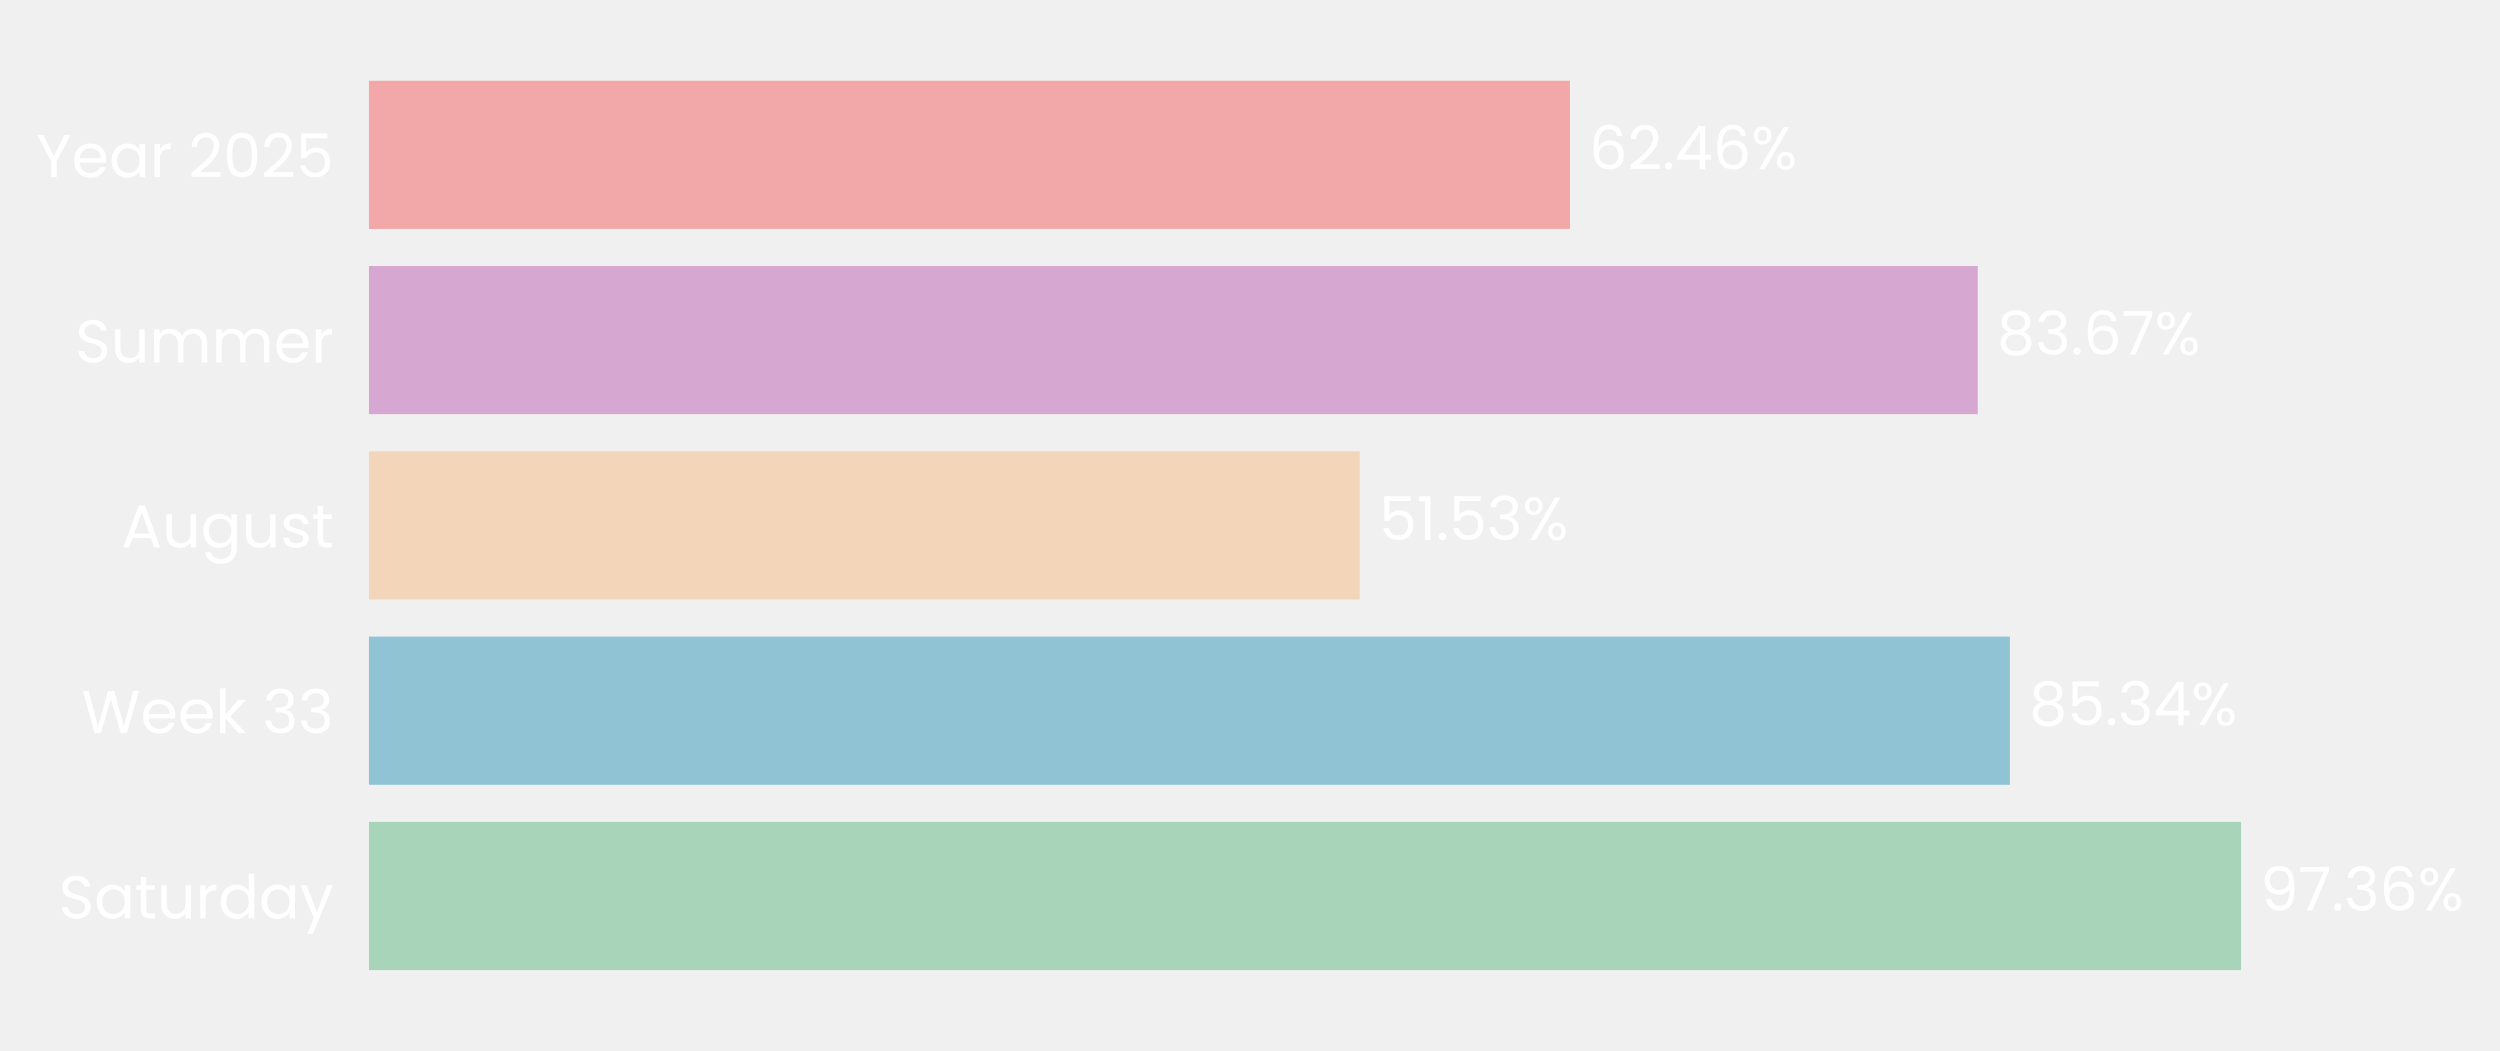
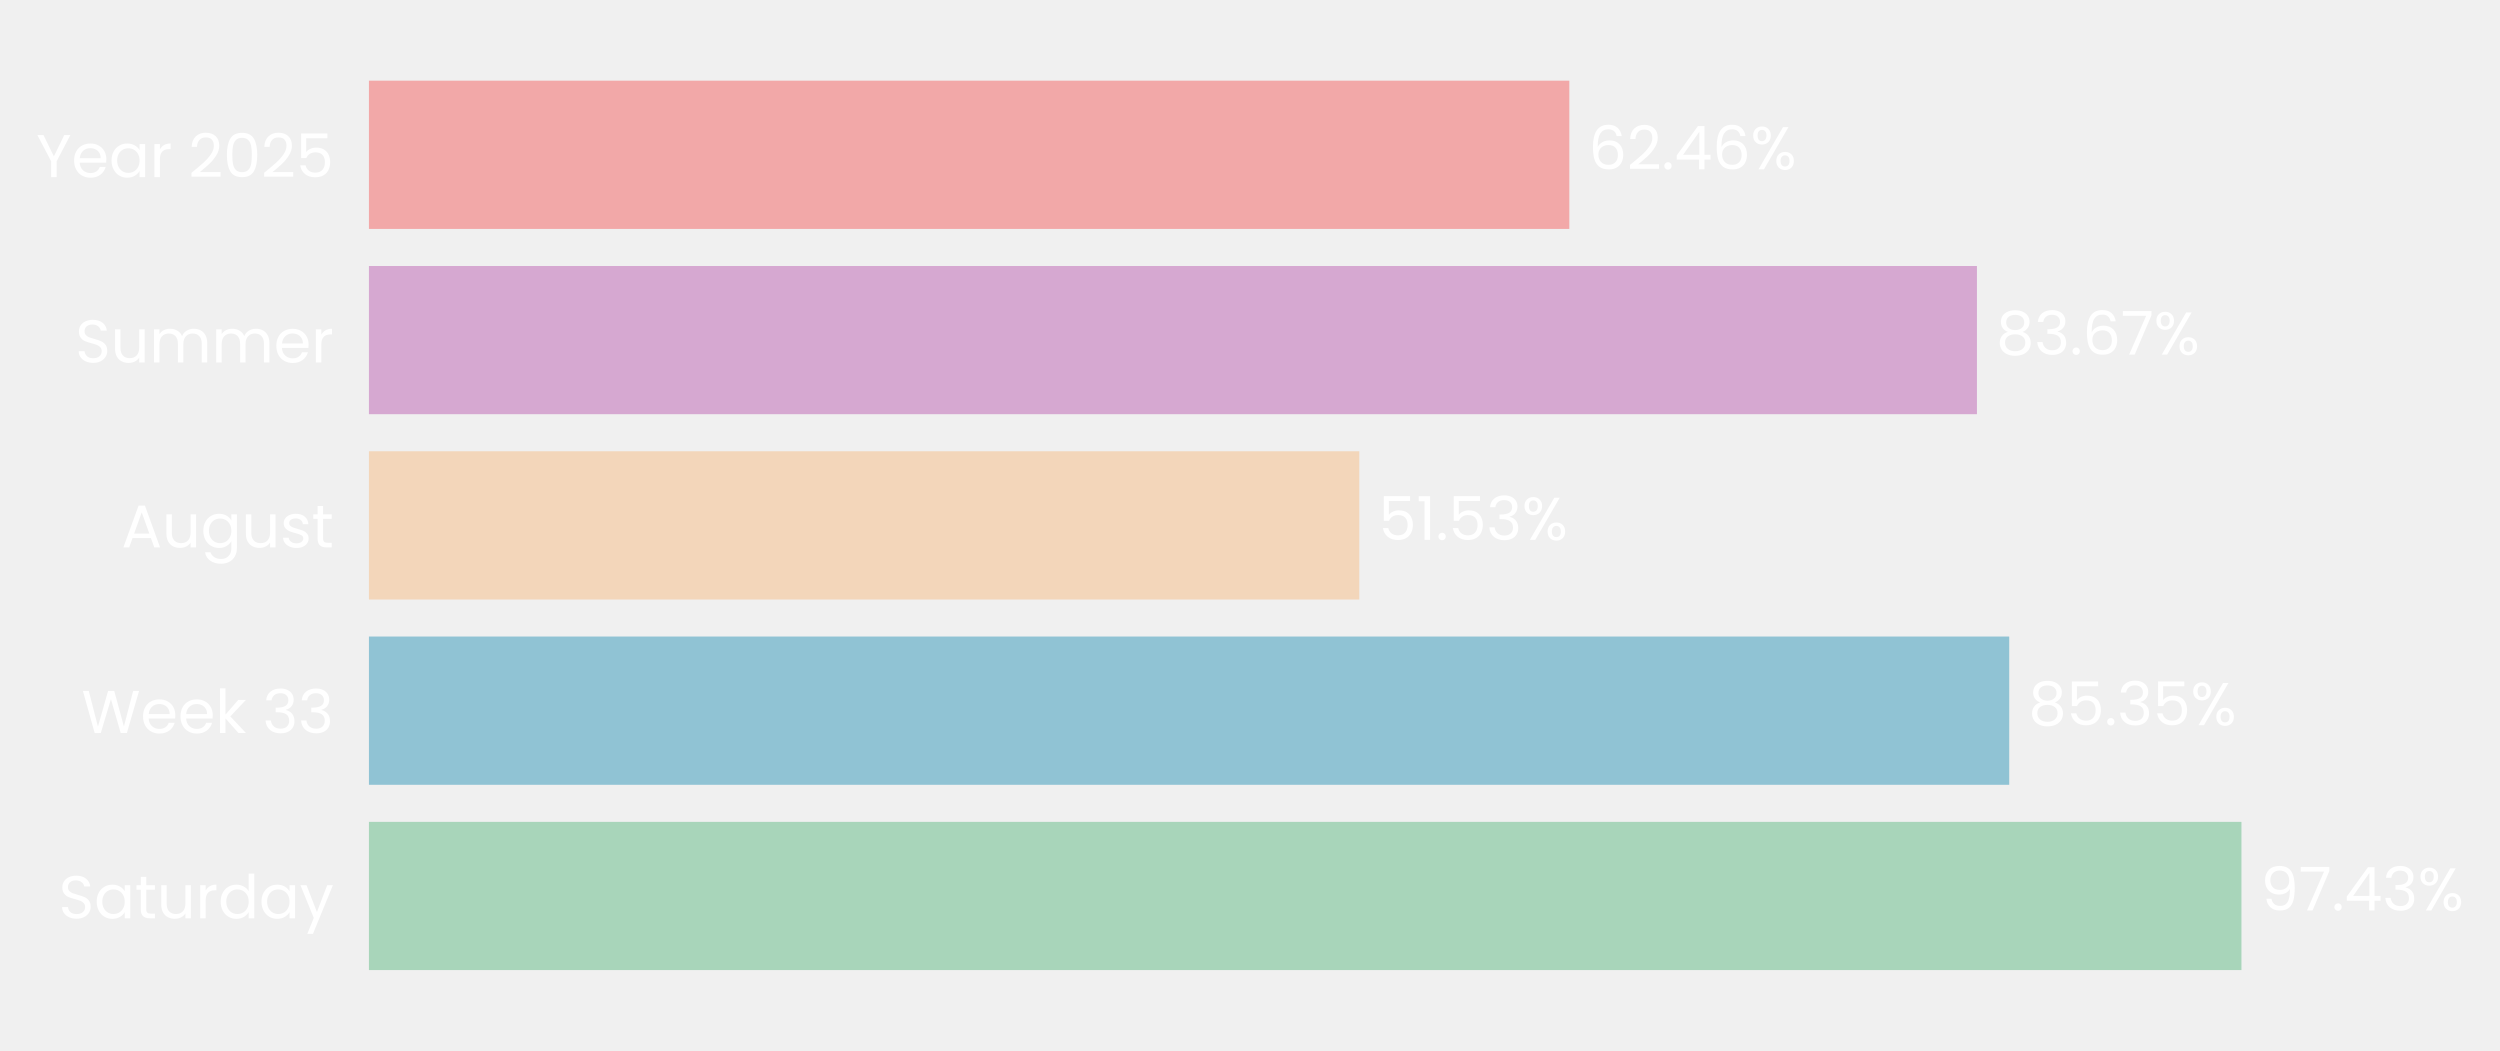
- <svg xmlns="http://www.w3.org/2000/svg" xmlns:xlink="http://www.w3.org/1999/xlink" width="496.76pt" height="208.8pt" viewBox="0 0 496.76 208.8" version="1.1">
+ <svg xmlns="http://www.w3.org/2000/svg" xmlns:xlink="http://www.w3.org/1999/xlink" width="496.775pt" height="208.8pt" viewBox="0 0 496.775 208.8" version="1.1">
  <defs>
    <style type="text/css">*{stroke-linejoin: round; stroke-linecap: butt}</style>
  </defs>
  <g id="figure_1">
    <g id="patch_1">
-       <path d="M 0 208.8  L 496.76 208.8  L 496.76 0  L 0 0  L 0 208.8  z " style="fill: none" />
+       <path d="M 0 208.8  L 496.775 208.8  L 496.775 0  L 0 0  L 0 208.8  z " style="fill: none" />
    </g>
    <g id="axes_1">
      <g id="patch_2">
-         <path d="M 73.311 201.6  L 455.393 201.6  L 455.393 7.2  L 73.311 7.2  L 73.311 201.6  z " style="fill: none" />
+         <path d="M 73.311 201.6  L 455.212 201.6  L 455.212 7.2  L 73.311 7.2  L 73.311 201.6  z " style="fill: none" />
      </g>
      <g id="patch_3">
-         <path d="M 73.311 192.764  L 445.31 192.764  L 445.31 163.309  L 73.311 163.309  z " clip-path="url(#p4c2370d248)" style="fill: #a8d5ba" />
+         <path d="M 73.311 192.764  L 445.399 192.764  L 445.399 163.309  L 73.311 163.309  z " clip-path="url(#p78596dc611)" style="fill: #a8d5ba" />
      </g>
      <g id="patch_4">
-         <path d="M 73.311 155.945  L 399.369 155.945  L 399.369 126.491  L 73.311 126.491  z " clip-path="url(#p4c2370d248)" style="fill: #90c3d4" />
+         <path d="M 73.311 155.945  L 399.253 155.945  L 399.253 126.491  L 73.311 126.491  z " clip-path="url(#p78596dc611)" style="fill: #90c3d4" />
      </g>
      <g id="patch_5">
-         <path d="M 73.311 119.127  L 270.189 119.127  L 270.189 89.673  L 73.311 89.673  z " clip-path="url(#p4c2370d248)" style="fill: #f3d6ba" />
+         <path d="M 73.311 119.127  L 270.105 119.127  L 270.105 89.673  L 73.311 89.673  z " clip-path="url(#p78596dc611)" style="fill: #f3d6ba" />
      </g>
      <g id="patch_6">
-         <path d="M 73.311 82.309  L 392.987 82.309  L 392.987 52.855  L 73.311 52.855  z " clip-path="url(#p4c2370d248)" style="fill: #d6a8d1" />
+         <path d="M 73.311 82.309  L 392.838 82.309  L 392.838 52.855  L 73.311 52.855  z " clip-path="url(#p78596dc611)" style="fill: #d6a8d1" />
      </g>
      <g id="patch_7">
-         <path d="M 73.311 45.491  L 311.954 45.491  L 311.954 16.036  L 73.311 16.036  z " clip-path="url(#p4c2370d248)" style="fill: #f2a8a8" />
+         <path d="M 73.311 45.491  L 311.841 45.491  L 311.841 16.036  L 73.311 16.036  z " clip-path="url(#p78596dc611)" style="fill: #f2a8a8" />
      </g>
      <g id="matplotlib.axis_1">
        <g id="ytick_1">
          <g id="text_1">
            <g style="fill: #ffffff" transform="translate(11.65312 182.4764) scale(0.12 -0.12)">
              <defs>
                <path id="Poppins-Regular-53" d="M 1907 -45  Q 1466 -45 1117 112  Q 768 269 569 547  Q 371 826 365 1190  L 986 1190  Q 1018 877 1245 662  Q 1472 448 1907 448  Q 2323 448 2563 656  Q 2803 864 2803 1190  Q 2803 1446 2662 1606  Q 2522 1766 2310 1849  Q 2099 1933 1741 2029  Q 1299 2144 1033 2259  Q 768 2374 579 2620  Q 390 2867 390 3283  Q 390 3648 576 3929  Q 762 4211 1098 4364  Q 1434 4518 1869 4518  Q 2496 4518 2896 4204  Q 3296 3891 3347 3373  L 2707 3373  Q 2675 3629 2438 3824  Q 2202 4019 1811 4019  Q 1446 4019 1216 3830  Q 986 3642 986 3302  Q 986 3059 1123 2905  Q 1261 2752 1462 2672  Q 1664 2592 2029 2490  Q 2470 2368 2739 2249  Q 3008 2131 3200 1884  Q 3392 1638 3392 1216  Q 3392 890 3219 602  Q 3046 314 2707 134  Q 2368 -45 1907 -45  z " transform="scale(0.015625)" />
                <path id="Poppins-Regular-61" d="M 275 1766  Q 275 2304 492 2710  Q 710 3117 1091 3341  Q 1472 3565 1939 3565  Q 2400 3565 2739 3366  Q 3078 3168 3245 2867  L 3245 3507  L 3834 3507  L 3834 0  L 3245 0  L 3245 653  Q 3072 346 2729 144  Q 2387 -58 1933 -58  Q 1466 -58 1088 172  Q 710 403 492 819  Q 275 1235 275 1766  z M 3245 1760  Q 3245 2157 3085 2451  Q 2925 2746 2653 2902  Q 2381 3059 2054 3059  Q 1728 3059 1459 2905  Q 1190 2752 1030 2457  Q 870 2163 870 1766  Q 870 1363 1030 1065  Q 1190 768 1459 611  Q 1728 454 2054 454  Q 2381 454 2653 611  Q 2925 768 3085 1065  Q 3245 1363 3245 1760  z " transform="scale(0.015625)" />
                <path id="Poppins-Regular-74" d="M 1203 3027  L 1203 960  Q 1203 704 1312 598  Q 1421 493 1690 493  L 2118 493  L 2118 0  L 1594 0  Q 1107 0 864 224  Q 621 448 621 960  L 621 3027  L 166 3027  L 166 3507  L 621 3507  L 621 4390  L 1203 4390  L 1203 3507  L 2118 3507  L 2118 3027  L 1203 3027  z " transform="scale(0.015625)" />
                <path id="Poppins-Regular-75" d="M 3603 3507  L 3603 0  L 3021 0  L 3021 518  Q 2854 250 2556 99  Q 2259 -51 1901 -51  Q 1491 -51 1164 118  Q 838 288 649 627  Q 461 966 461 1453  L 461 3507  L 1037 3507  L 1037 1530  Q 1037 1011 1299 732  Q 1562 454 2016 454  Q 2483 454 2752 742  Q 3021 1030 3021 1581  L 3021 3507  L 3603 3507  z " transform="scale(0.015625)" />
                <path id="Poppins-Regular-72" d="M 1075 2938  Q 1229 3238 1513 3404  Q 1798 3571 2208 3571  L 2208 2970  L 2054 2970  Q 1075 2970 1075 1907  L 1075 0  L 493 0  L 493 3507  L 1075 3507  L 1075 2938  z " transform="scale(0.015625)" />
                <path id="Poppins-Regular-64" d="M 275 1766  Q 275 2304 492 2710  Q 710 3117 1091 3341  Q 1472 3565 1946 3565  Q 2355 3565 2707 3376  Q 3059 3187 3245 2880  L 3245 4736  L 3834 4736  L 3834 0  L 3245 0  L 3245 659  Q 3072 346 2733 144  Q 2394 -58 1939 -58  Q 1472 -58 1091 172  Q 710 403 492 819  Q 275 1235 275 1766  z M 3245 1760  Q 3245 2157 3085 2451  Q 2925 2746 2653 2902  Q 2381 3059 2054 3059  Q 1728 3059 1459 2905  Q 1190 2752 1030 2457  Q 870 2163 870 1766  Q 870 1363 1030 1065  Q 1190 768 1459 611  Q 1728 454 2054 454  Q 2381 454 2653 611  Q 2925 768 3085 1065  Q 3245 1363 3245 1760  z " transform="scale(0.015625)" />
                <path id="Poppins-Regular-79" d="M 3514 3507  L 1402 -1651  L 800 -1651  L 1491 38  L 77 3507  L 723 3507  L 1824 666  L 2912 3507  L 3514 3507  z " transform="scale(0.015625)" />
              </defs>
              <use xlink:href="#Poppins-Regular-53" />
              <use xlink:href="#Poppins-Regular-61" transform="translate(58.7 0)" />
              <use xlink:href="#Poppins-Regular-74" transform="translate(126.3 0)" />
              <use xlink:href="#Poppins-Regular-75" transform="translate(162.7 0)" />
              <use xlink:href="#Poppins-Regular-72" transform="translate(226.7 0)" />
              <use xlink:href="#Poppins-Regular-64" transform="translate(264 0)" />
              <use xlink:href="#Poppins-Regular-61" transform="translate(331.5999 0)" />
              <use xlink:href="#Poppins-Regular-79" transform="translate(399.1999 0)" />
            </g>
          </g>
        </g>
        <g id="ytick_2">
          <g id="text_2">
            <g style="fill: #ffffff" transform="translate(16.19813 145.6582) scale(0.12 -0.12)">
              <defs>
                <path id="Poppins-Regular-57" d="M 6099 4461  L 4806 0  L 4154 0  L 3117 3590  L 2042 0  L 1395 -6  L 147 4461  L 768 4461  L 1741 678  L 2816 4461  L 3469 4461  L 4493 691  L 5472 4461  L 6099 4461  z " transform="scale(0.015625)" />
                <path id="Poppins-Regular-65" d="M 3693 1888  Q 3693 1722 3674 1536  L 870 1536  Q 902 1018 1225 726  Q 1549 435 2010 435  Q 2387 435 2640 611  Q 2893 787 2995 1082  L 3622 1082  Q 3482 576 3059 259  Q 2637 -58 2010 -58  Q 1510 -58 1116 166  Q 723 390 499 803  Q 275 1216 275 1760  Q 275 2304 492 2713  Q 710 3123 1104 3344  Q 1498 3565 2010 3565  Q 2509 3565 2893 3347  Q 3277 3130 3485 2749  Q 3693 2368 3693 1888  z M 3091 2010  Q 3091 2342 2944 2582  Q 2797 2822 2544 2947  Q 2291 3072 1984 3072  Q 1542 3072 1232 2790  Q 922 2509 877 2010  L 3091 2010  z " transform="scale(0.015625)" />
                <path id="Poppins-Regular-6b" d="M 2451 0  L 1075 1549  L 1075 0  L 493 0  L 493 4736  L 1075 4736  L 1075 1952  L 2426 3507  L 3238 3507  L 1587 1760  L 3245 0  L 2451 0  z " transform="scale(0.015625)" />
                <path id="Poppins-Regular-20" transform="scale(0.015625)" />
                <path id="Poppins-Regular-33" d="M 384 3462  Q 429 4051 838 4384  Q 1248 4717 1901 4717  Q 2336 4717 2653 4560  Q 2970 4403 3133 4134  Q 3296 3866 3296 3526  Q 3296 3130 3069 2842  Q 2842 2554 2477 2470  L 2477 2438  Q 2893 2336 3136 2035  Q 3379 1734 3379 1248  Q 3379 883 3212 592  Q 3046 301 2713 134  Q 2381 -32 1914 -32  Q 1235 -32 800 323  Q 365 678 314 1331  L 877 1331  Q 922 947 1190 704  Q 1459 461 1907 461  Q 2355 461 2588 694  Q 2822 928 2822 1299  Q 2822 1779 2502 1990  Q 2182 2202 1536 2202  L 1389 2202  L 1389 2688  L 1542 2688  Q 2131 2694 2432 2883  Q 2733 3072 2733 3469  Q 2733 3808 2512 4013  Q 2291 4218 1882 4218  Q 1485 4218 1241 4013  Q 998 3808 954 3462  L 384 3462  z " transform="scale(0.015625)" />
              </defs>
              <use xlink:href="#Poppins-Regular-57" />
              <use xlink:href="#Poppins-Regular-65" transform="translate(97.59999 0)" />
              <use xlink:href="#Poppins-Regular-65" transform="translate(159.6 0)" />
              <use xlink:href="#Poppins-Regular-6b" transform="translate(221.6 0)" />
              <use xlink:href="#Poppins-Regular-20" transform="translate(273.0999 0)" />
              <use xlink:href="#Poppins-Regular-33" transform="translate(299.7999 0)" />
              <use xlink:href="#Poppins-Regular-33" transform="translate(358.6999 0)" />
            </g>
          </g>
        </g>
        <g id="ytick_3">
          <g id="text_3">
            <g style="fill: #ffffff" transform="translate(24.11812 108.78) scale(0.12 -0.12)">
              <defs>
                <path id="Poppins-Regular-41" d="M 3130 992  L 1184 992  L 826 0  L 211 0  L 1824 4435  L 2496 4435  L 4102 0  L 3488 0  L 3130 992  z M 2963 1466  L 2157 3718  L 1350 1466  L 2963 1466  z " transform="scale(0.015625)" />
                <path id="Poppins-Regular-67" d="M 1939 3565  Q 2394 3565 2736 3366  Q 3078 3168 3245 2867  L 3245 3507  L 3834 3507  L 3834 -77  Q 3834 -557 3629 -931  Q 3424 -1306 3043 -1517  Q 2662 -1728 2157 -1728  Q 1466 -1728 1005 -1401  Q 544 -1075 461 -512  L 1037 -512  Q 1133 -832 1433 -1027  Q 1734 -1222 2157 -1222  Q 2637 -1222 2941 -921  Q 3245 -621 3245 -77  L 3245 659  Q 3072 352 2733 147  Q 2394 -58 1939 -58  Q 1472 -58 1091 172  Q 710 403 492 819  Q 275 1235 275 1766  Q 275 2304 492 2710  Q 710 3117 1091 3341  Q 1472 3565 1939 3565  z M 3245 1760  Q 3245 2157 3085 2451  Q 2925 2746 2653 2902  Q 2381 3059 2054 3059  Q 1728 3059 1459 2905  Q 1190 2752 1030 2457  Q 870 2163 870 1766  Q 870 1363 1030 1065  Q 1190 768 1459 611  Q 1728 454 2054 454  Q 2381 454 2653 611  Q 2925 768 3085 1065  Q 3245 1363 3245 1760  z " transform="scale(0.015625)" />
                <path id="Poppins-Regular-73" d="M 1734 -58  Q 1331 -58 1011 80  Q 691 218 505 464  Q 320 710 301 1030  L 902 1030  Q 928 768 1149 601  Q 1370 435 1728 435  Q 2061 435 2253 582  Q 2445 730 2445 954  Q 2445 1184 2240 1296  Q 2035 1408 1606 1517  Q 1216 1619 969 1724  Q 723 1830 547 2038  Q 371 2246 371 2586  Q 371 2854 531 3078  Q 691 3302 985 3433  Q 1280 3565 1658 3565  Q 2240 3565 2598 3270  Q 2957 2976 2982 2464  L 2400 2464  Q 2381 2739 2179 2905  Q 1978 3072 1638 3072  Q 1325 3072 1139 2937  Q 954 2803 954 2586  Q 954 2413 1066 2301  Q 1178 2189 1347 2121  Q 1517 2054 1818 1971  Q 2195 1869 2432 1769  Q 2669 1670 2838 1472  Q 3008 1274 3014 954  Q 3014 666 2854 435  Q 2694 205 2403 73  Q 2112 -58 1734 -58  z " transform="scale(0.015625)" />
              </defs>
              <use xlink:href="#Poppins-Regular-41" />
              <use xlink:href="#Poppins-Regular-75" transform="translate(67.39999 0)" />
              <use xlink:href="#Poppins-Regular-67" transform="translate(131.4 0)" />
              <use xlink:href="#Poppins-Regular-75" transform="translate(199 0)" />
              <use xlink:href="#Poppins-Regular-73" transform="translate(263 0)" />
              <use xlink:href="#Poppins-Regular-74" transform="translate(315.2 0)" />
            </g>
          </g>
        </g>
        <g id="ytick_4">
          <g id="text_4">
            <g style="fill: #ffffff" transform="translate(14.95125 72.02182) scale(0.12 -0.12)">
              <defs>
                <path id="Poppins-Regular-6d" d="M 4710 3571  Q 5120 3571 5440 3401  Q 5760 3232 5945 2893  Q 6131 2554 6131 2067  L 6131 0  L 5555 0  L 5555 1984  Q 5555 2509 5296 2787  Q 5037 3066 4595 3066  Q 4141 3066 3872 2774  Q 3603 2483 3603 1933  L 3603 0  L 3027 0  L 3027 1984  Q 3027 2509 2768 2787  Q 2509 3066 2067 3066  Q 1613 3066 1344 2774  Q 1075 2483 1075 1933  L 1075 0  L 493 0  L 493 3507  L 1075 3507  L 1075 3002  Q 1248 3277 1539 3424  Q 1830 3571 2182 3571  Q 2624 3571 2963 3372  Q 3302 3174 3469 2790  Q 3616 3162 3955 3366  Q 4294 3571 4710 3571  z " transform="scale(0.015625)" />
              </defs>
              <use xlink:href="#Poppins-Regular-53" />
              <use xlink:href="#Poppins-Regular-75" transform="translate(58.7 0)" />
              <use xlink:href="#Poppins-Regular-6d" transform="translate(122.7 0)" />
              <use xlink:href="#Poppins-Regular-6d" transform="translate(225.7 0)" />
              <use xlink:href="#Poppins-Regular-65" transform="translate(328.7 0)" />
              <use xlink:href="#Poppins-Regular-72" transform="translate(390.6999 0)" />
            </g>
          </g>
        </g>
        <g id="ytick_5">
          <g id="text_5">
            <g style="fill: #ffffff" transform="translate(7.2 35.20364) scale(0.12 -0.12)">
              <defs>
                <path id="Poppins-Regular-59" d="M 3616 4461  L 2163 1683  L 2163 0  L 1581 0  L 1581 1683  L 122 4461  L 768 4461  L 1869 2202  L 2970 4461  L 3616 4461  z " transform="scale(0.015625)" />
                <path id="Poppins-Regular-32" d="M 326 467  Q 1139 1120 1600 1539  Q 2061 1958 2377 2416  Q 2694 2874 2694 3315  Q 2694 3731 2492 3971  Q 2291 4211 1843 4211  Q 1408 4211 1168 3939  Q 928 3667 909 3213  L 346 3213  Q 371 3930 780 4320  Q 1190 4710 1837 4710  Q 2496 4710 2883 4345  Q 3270 3981 3270 3341  Q 3270 2810 2953 2307  Q 2637 1805 2233 1424  Q 1830 1043 1203 538  L 3405 538  L 3405 51  L 326 51  L 326 467  z " transform="scale(0.015625)" />
                <path id="Poppins-Regular-30" d="M 397 2362  Q 397 3462 755 4080  Q 1114 4698 2010 4698  Q 2899 4698 3257 4080  Q 3616 3462 3616 2362  Q 3616 1242 3257 621  Q 2899 0 2010 0  Q 1114 0 755 621  Q 397 1242 397 2362  z M 3040 2362  Q 3040 2918 2966 3305  Q 2893 3693 2665 3929  Q 2438 4166 2010 4166  Q 1574 4166 1347 3929  Q 1120 3693 1046 3305  Q 973 2918 973 2362  Q 973 1786 1046 1395  Q 1120 1005 1347 768  Q 1574 531 2010 531  Q 2438 531 2665 768  Q 2893 1005 2966 1395  Q 3040 1786 3040 2362  z " transform="scale(0.015625)" />
                <path id="Poppins-Regular-35" d="M 3347 4122  L 1101 4122  L 1101 2662  Q 1248 2867 1536 2998  Q 1824 3130 2157 3130  Q 2688 3130 3021 2909  Q 3354 2688 3498 2339  Q 3642 1990 3642 1600  Q 3642 1139 3469 774  Q 3296 410 2941 198  Q 2586 -13 2061 -13  Q 1389 -13 973 332  Q 557 678 467 1254  L 1037 1254  Q 1120 890 1389 685  Q 1658 480 2067 480  Q 2573 480 2829 784  Q 3085 1088 3085 1587  Q 3085 2086 2829 2358  Q 2573 2630 2074 2630  Q 1734 2630 1481 2467  Q 1229 2304 1114 2022  L 563 2022  L 563 4634  L 3347 4634  L 3347 4122  z " transform="scale(0.015625)" />
              </defs>
              <use xlink:href="#Poppins-Regular-59" />
              <use xlink:href="#Poppins-Regular-65" transform="translate(58.39999 0)" />
              <use xlink:href="#Poppins-Regular-61" transform="translate(120.4 0)" />
              <use xlink:href="#Poppins-Regular-72" transform="translate(188 0)" />
              <use xlink:href="#Poppins-Regular-20" transform="translate(225.3 0)" />
              <use xlink:href="#Poppins-Regular-32" transform="translate(252 0)" />
              <use xlink:href="#Poppins-Regular-30" transform="translate(309.4999 0)" />
              <use xlink:href="#Poppins-Regular-32" transform="translate(372.2999 0)" />
              <use xlink:href="#Poppins-Regular-35" transform="translate(429.7999 0)" />
            </g>
          </g>
        </g>
      </g>
      <g id="text_6">
-         <g style="fill: #ffffff" transform="translate(449.1309 180.9164) scale(0.12 -0.12)">
+         <g style="fill: #ffffff" transform="translate(449.2178 180.9164) scale(0.12 -0.12)">
          <defs>
            <path id="Poppins-Regular-39" d="M 1146 1242  Q 1210 877 1443 678  Q 1677 480 2074 480  Q 2605 480 2857 896  Q 3110 1312 3098 2298  Q 2963 2010 2649 1846  Q 2336 1683 1952 1683  Q 1523 1683 1187 1859  Q 851 2035 659 2374  Q 467 2714 467 3194  Q 467 3878 864 4297  Q 1261 4717 1990 4717  Q 2886 4717 3248 4134  Q 3610 3552 3610 2400  Q 3610 1594 3466 1069  Q 3322 544 2979 269  Q 2637 -6 2042 -6  Q 1389 -6 1024 346  Q 659 698 608 1242  L 1146 1242  z M 2048 2176  Q 2477 2176 2752 2441  Q 3027 2707 3027 3162  Q 3027 3642 2758 3936  Q 2490 4230 2003 4230  Q 1555 4230 1289 3948  Q 1024 3667 1024 3206  Q 1024 2739 1286 2457  Q 1549 2176 2048 2176  z " transform="scale(0.015625)" />
            <path id="Poppins-Regular-37" d="M 3245 4173  L 1466 0  L 877 0  L 2682 4115  L 211 4115  L 211 4614  L 3245 4614  L 3245 4173  z " transform="scale(0.015625)" />
            <path id="Poppins-Regular-2e" d="M 678 -38  Q 512 -38 397 77  Q 282 192 282 358  Q 282 525 397 640  Q 512 755 678 755  Q 838 755 950 640  Q 1062 525 1062 358  Q 1062 192 950 77  Q 838 -38 678 -38  z " transform="scale(0.015625)" />
-             <path id="Poppins-Regular-36" d="M 2976 3526  Q 2835 4237 2099 4237  Q 1530 4237 1248 3798  Q 966 3360 973 2355  Q 1120 2688 1462 2877  Q 1805 3066 2227 3066  Q 2886 3066 3280 2656  Q 3674 2246 3674 1523  Q 3674 1088 3504 742  Q 3334 397 2992 192  Q 2650 -13 2163 -13  Q 1504 -13 1133 281  Q 762 576 614 1094  Q 467 1613 467 2374  Q 467 4723 2106 4723  Q 2733 4723 3091 4384  Q 3450 4045 3514 3526  L 2976 3526  z M 2106 2573  Q 1830 2573 1587 2461  Q 1344 2349 1193 2121  Q 1043 1894 1043 1568  Q 1043 1082 1324 778  Q 1606 474 2131 474  Q 2579 474 2844 752  Q 3110 1030 3110 1504  Q 3110 2003 2854 2288  Q 2598 2573 2106 2573  z " transform="scale(0.015625)" />
+             <path id="Poppins-Regular-34" d="M 256 1030  L 256 1472  L 2502 4582  L 3200 4582  L 3200 1536  L 3840 1536  L 3840 1030  L 3200 1030  L 3200 0  L 2624 0  L 2624 1030  L 256 1030  z M 2650 3974  L 928 1536  L 2650 1536  L 2650 3974  z " transform="scale(0.015625)" />
            <path id="Poppins-Regular-25" d="M 269 3584  Q 269 4019 531 4278  Q 794 4538 1203 4538  Q 1613 4538 1875 4278  Q 2138 4019 2138 3584  Q 2138 3142 1875 2883  Q 1613 2624 1203 2624  Q 794 2624 531 2883  Q 269 3142 269 3584  z M 4006 4467  L 1414 0  L 838 0  L 3430 4467  L 4006 4467  z M 1203 4179  Q 986 4179 861 4028  Q 736 3878 736 3584  Q 736 3290 861 3136  Q 986 2982 1203 2982  Q 1421 2982 1549 3139  Q 1677 3296 1677 3584  Q 1677 3878 1549 4028  Q 1421 4179 1203 4179  z M 2720 883  Q 2720 1325 2982 1584  Q 3245 1843 3654 1843  Q 4064 1843 4323 1584  Q 4582 1325 4582 883  Q 4582 448 4323 185  Q 4064 -77 3654 -77  Q 3245 -77 2982 182  Q 2720 442 2720 883  z M 3648 1478  Q 3430 1478 3302 1328  Q 3174 1178 3174 883  Q 3174 595 3302 444  Q 3430 294 3648 294  Q 3866 294 3994 444  Q 4122 595 4122 883  Q 4122 1178 3994 1328  Q 3866 1478 3648 1478  z " transform="scale(0.015625)" />
          </defs>
          <use xlink:href="#Poppins-Regular-39" />
          <use xlink:href="#Poppins-Regular-37" transform="translate(62.99999 0)" />
          <use xlink:href="#Poppins-Regular-2e" transform="translate(117.6 0)" />
-           <use xlink:href="#Poppins-Regular-33" transform="translate(138.6 0)" />
-           <use xlink:href="#Poppins-Regular-36" transform="translate(197.5 0)" />
-           <use xlink:href="#Poppins-Regular-25" transform="translate(260.9999 0)" />
+           <use xlink:href="#Poppins-Regular-34" transform="translate(138.6 0)" />
+           <use xlink:href="#Poppins-Regular-33" transform="translate(201.5 0)" />
+           <use xlink:href="#Poppins-Regular-25" transform="translate(260.3999 0)" />
        </g>
      </g>
      <g id="text_7">
-         <g style="fill: #ffffff" transform="translate(403.1901 144.0982) scale(0.12 -0.12)">
+         <g style="fill: #ffffff" transform="translate(403.0715 144.0982) scale(0.12 -0.12)">
          <defs>
            <path id="Poppins-Regular-38" d="M 1242 2406  Q 883 2547 691 2816  Q 499 3085 499 3469  Q 499 3814 672 4092  Q 845 4371 1187 4534  Q 1530 4698 2016 4698  Q 2502 4698 2844 4534  Q 3187 4371 3363 4092  Q 3539 3814 3539 3469  Q 3539 3098 3340 2819  Q 3142 2541 2797 2406  Q 3194 2285 3427 1981  Q 3661 1677 3661 1248  Q 3661 832 3456 521  Q 3251 211 2876 41  Q 2502 -128 2016 -128  Q 1530 -128 1162 41  Q 794 211 589 521  Q 384 832 384 1248  Q 384 1677 614 1984  Q 845 2291 1242 2406  z M 2976 3398  Q 2976 3789 2720 4000  Q 2464 4211 2016 4211  Q 1574 4211 1318 4000  Q 1062 3789 1062 3392  Q 1062 3034 1328 2816  Q 1594 2598 2016 2598  Q 2445 2598 2710 2819  Q 2976 3040 2976 3398  z M 2016 2150  Q 1542 2150 1241 1929  Q 941 1709 941 1267  Q 941 858 1232 608  Q 1523 358 2016 358  Q 2509 358 2797 608  Q 3085 858 3085 1267  Q 3085 1696 2790 1923  Q 2496 2150 2016 2150  z " transform="scale(0.015625)" />
-             <path id="Poppins-Regular-34" d="M 256 1030  L 256 1472  L 2502 4582  L 3200 4582  L 3200 1536  L 3840 1536  L 3840 1030  L 3200 1030  L 3200 0  L 2624 0  L 2624 1030  L 256 1030  z M 2650 3974  L 928 1536  L 2650 1536  L 2650 3974  z " transform="scale(0.015625)" />
          </defs>
          <use xlink:href="#Poppins-Regular-38" />
          <use xlink:href="#Poppins-Regular-35" transform="translate(63.09999 0)" />
          <use xlink:href="#Poppins-Regular-2e" transform="translate(125.9 0)" />
          <use xlink:href="#Poppins-Regular-33" transform="translate(146.9 0)" />
-           <use xlink:href="#Poppins-Regular-34" transform="translate(205.8 0)" />
-           <use xlink:href="#Poppins-Regular-25" transform="translate(268.7 0)" />
+           <use xlink:href="#Poppins-Regular-35" transform="translate(205.8 0)" />
+           <use xlink:href="#Poppins-Regular-25" transform="translate(268.5999 0)" />
        </g>
      </g>
      <g id="text_8">
-         <g style="fill: #ffffff" transform="translate(274.0102 107.28) scale(0.12 -0.12)">
+         <g style="fill: #ffffff" transform="translate(273.9235 107.28) scale(0.12 -0.12)">
          <defs>
            <path id="Poppins-Regular-31" d="M 243 4096  L 243 4627  L 1446 4627  L 1446 0  L 858 0  L 858 4096  L 243 4096  z " transform="scale(0.015625)" />
          </defs>
          <use xlink:href="#Poppins-Regular-35" />
          <use xlink:href="#Poppins-Regular-31" transform="translate(62.79999 0)" />
          <use xlink:href="#Poppins-Regular-2e" transform="translate(94.79997 0)" />
          <use xlink:href="#Poppins-Regular-35" transform="translate(115.8 0)" />
          <use xlink:href="#Poppins-Regular-33" transform="translate(178.5999 0)" />
          <use xlink:href="#Poppins-Regular-25" transform="translate(237.4999 0)" />
        </g>
      </g>
      <g id="text_9">
-         <g style="fill: #ffffff" transform="translate(396.8081 70.46182) scale(0.12 -0.12)">
+         <g style="fill: #ffffff" transform="translate(396.6575 70.46182) scale(0.12 -0.12)">
+           <defs>
+             <path id="Poppins-Regular-36" d="M 2976 3526  Q 2835 4237 2099 4237  Q 1530 4237 1248 3798  Q 966 3360 973 2355  Q 1120 2688 1462 2877  Q 1805 3066 2227 3066  Q 2886 3066 3280 2656  Q 3674 2246 3674 1523  Q 3674 1088 3504 742  Q 3334 397 2992 192  Q 2650 -13 2163 -13  Q 1504 -13 1133 281  Q 762 576 614 1094  Q 467 1613 467 2374  Q 467 4723 2106 4723  Q 2733 4723 3091 4384  Q 3450 4045 3514 3526  L 2976 3526  z M 2106 2573  Q 1830 2573 1587 2461  Q 1344 2349 1193 2121  Q 1043 1894 1043 1568  Q 1043 1082 1324 778  Q 1606 474 2131 474  Q 2579 474 2844 752  Q 3110 1030 3110 1504  Q 3110 2003 2854 2288  Q 2598 2573 2106 2573  z " transform="scale(0.015625)" />
+           </defs>
          <use xlink:href="#Poppins-Regular-38" />
          <use xlink:href="#Poppins-Regular-33" transform="translate(63.09999 0)" />
          <use xlink:href="#Poppins-Regular-2e" transform="translate(122 0)" />
          <use xlink:href="#Poppins-Regular-36" transform="translate(143 0)" />
          <use xlink:href="#Poppins-Regular-37" transform="translate(206.5 0)" />
          <use xlink:href="#Poppins-Regular-25" transform="translate(261.0999 0)" />
        </g>
      </g>
      <g id="text_10">
-         <g style="fill: #ffffff" transform="translate(315.7745 33.64364) scale(0.12 -0.12)">
+         <g style="fill: #ffffff" transform="translate(315.6602 33.64364) scale(0.12 -0.12)">
          <use xlink:href="#Poppins-Regular-36" />
          <use xlink:href="#Poppins-Regular-32" transform="translate(63.49999 0)" />
          <use xlink:href="#Poppins-Regular-2e" transform="translate(121 0)" />
          <use xlink:href="#Poppins-Regular-34" transform="translate(142 0)" />
          <use xlink:href="#Poppins-Regular-36" transform="translate(204.8999 0)" />
          <use xlink:href="#Poppins-Regular-25" transform="translate(268.3999 0)" />
        </g>
      </g>
    </g>
  </g>
  <defs>
-     <clipPath id="p4c2370d248">
-       <rect x="73.311" y="7.2" width="382.082" height="194.4" />
+     <clipPath id="p78596dc611">
+       <rect x="73.311" y="7.2" width="381.9" height="194.4" />
    </clipPath>
  </defs>
</svg>
